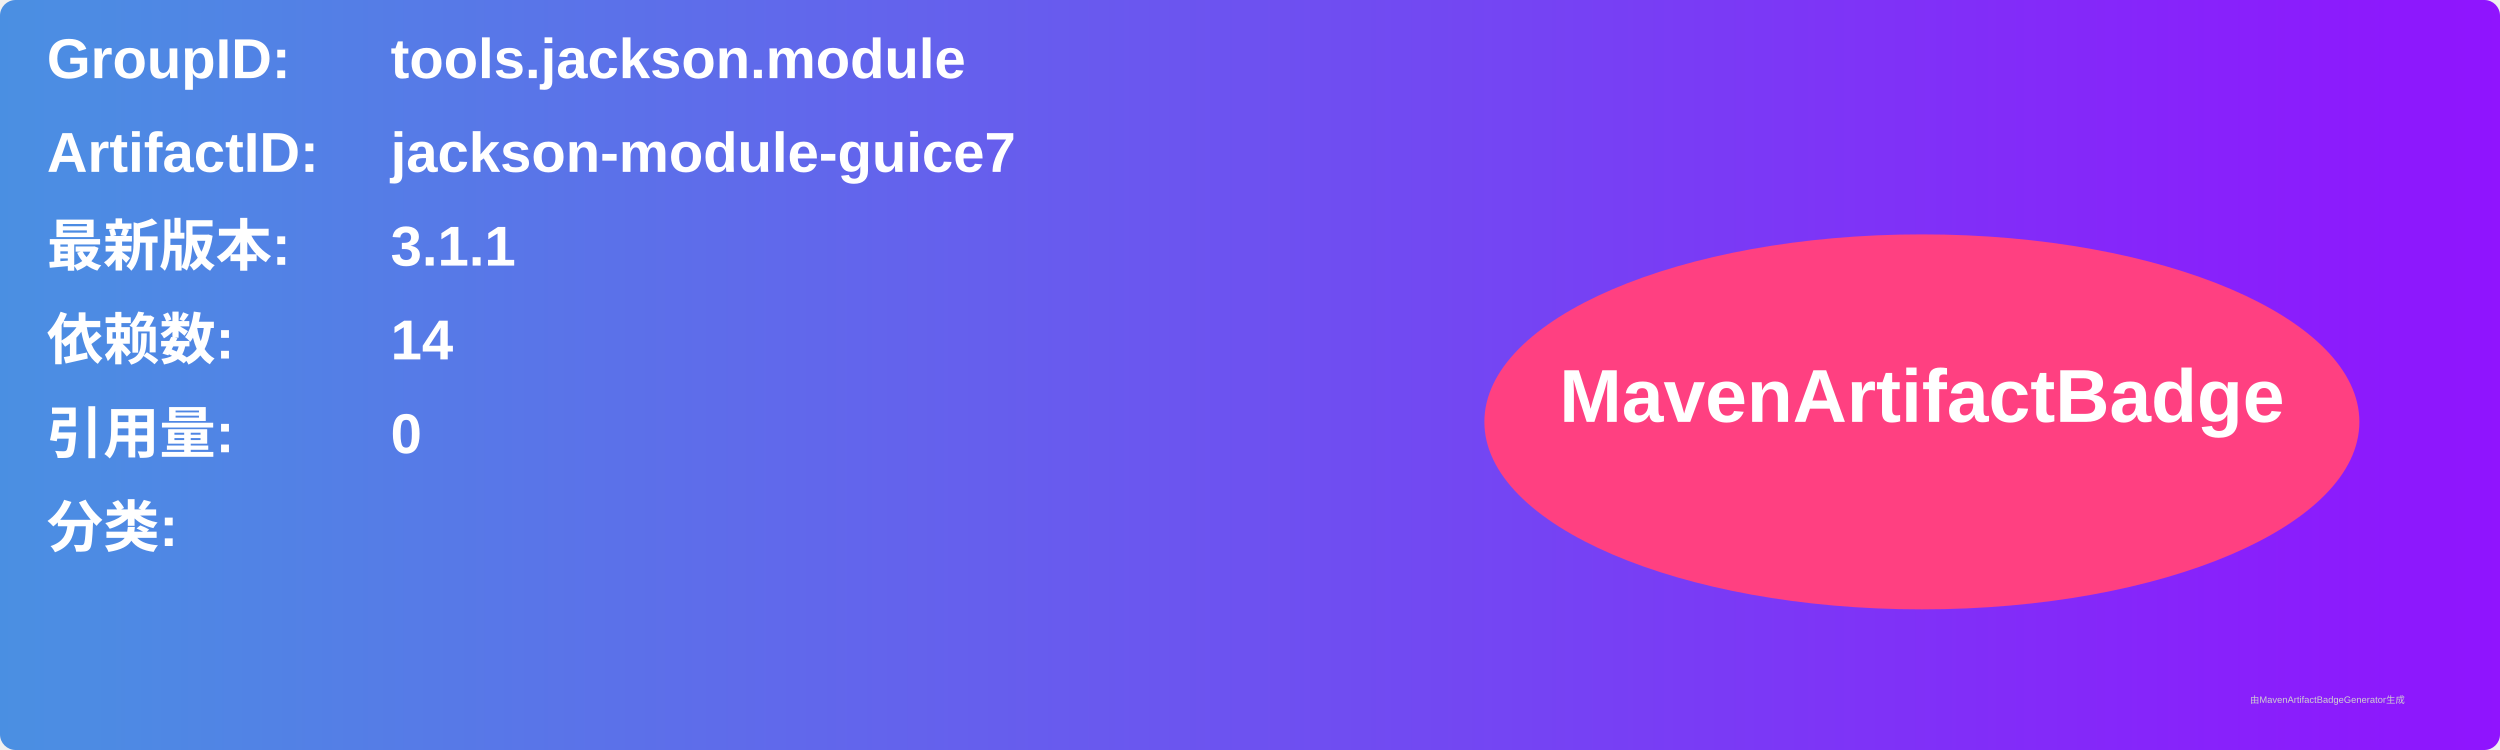
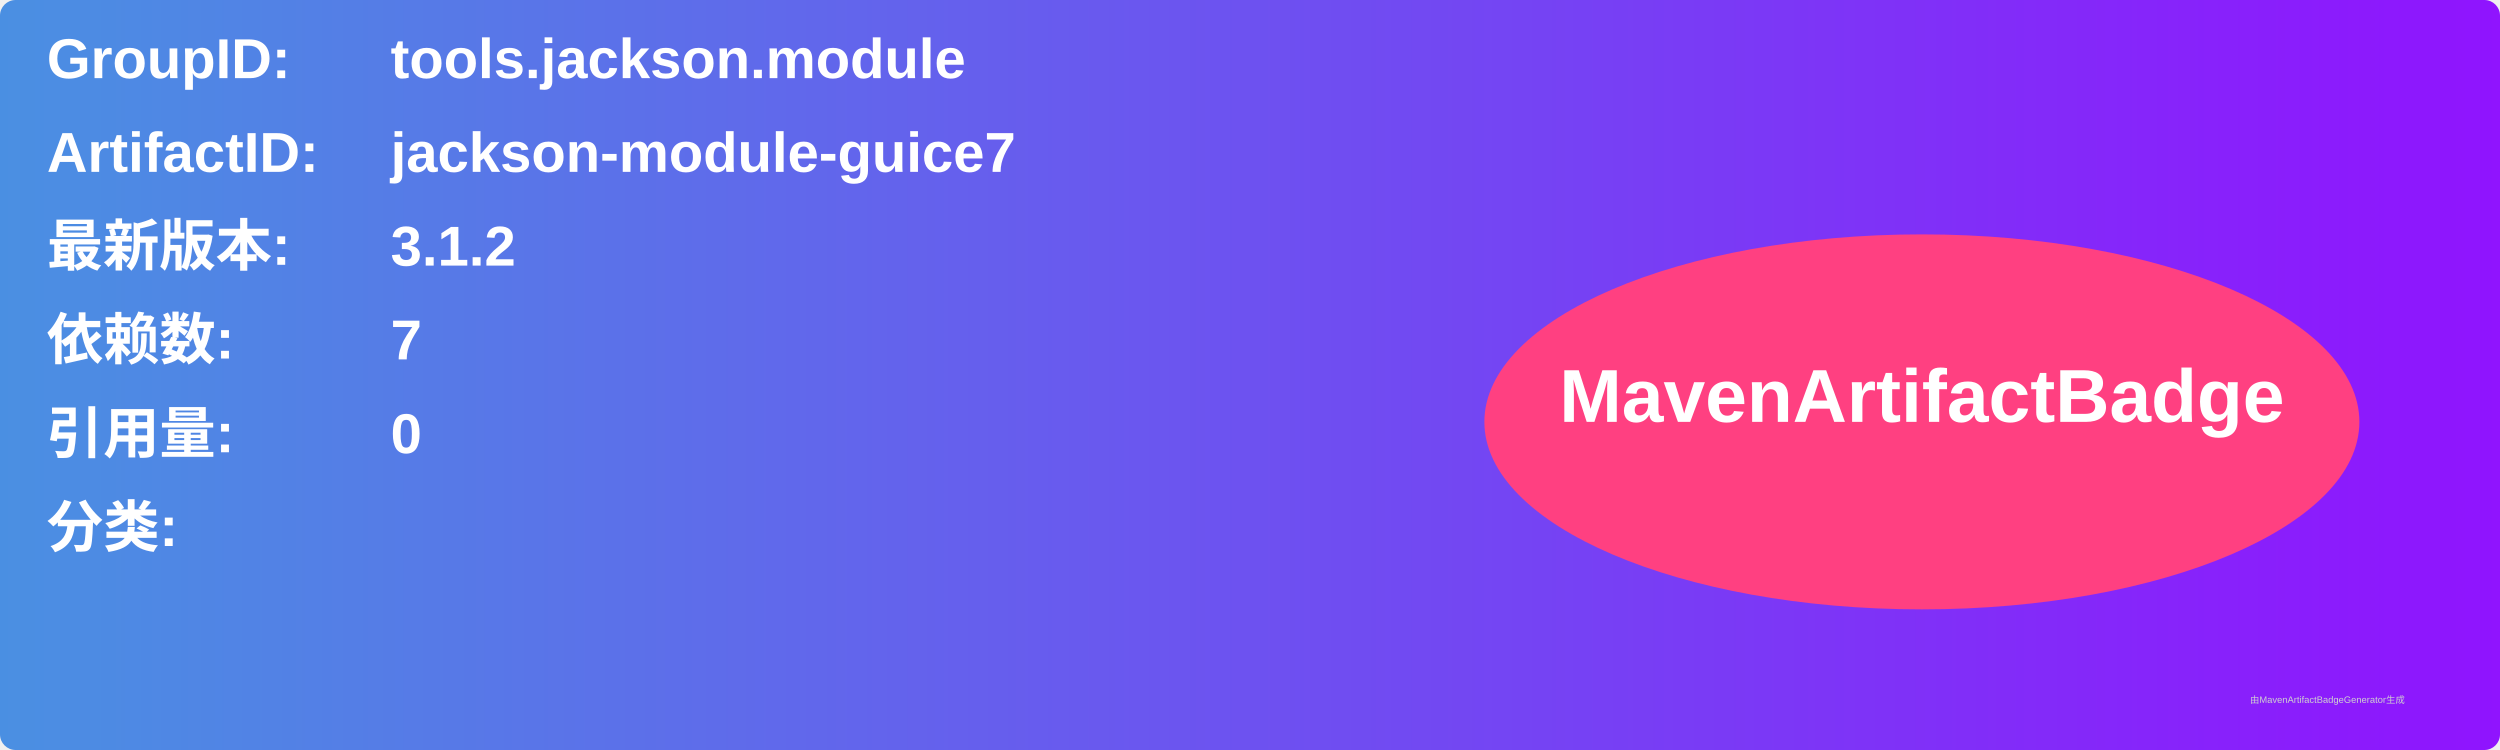
<svg xmlns="http://www.w3.org/2000/svg" width="800" height="240" viewBox="0 0 800 240">
  <linearGradient id="grad" x1="0%" y1="0%" x2="100%" y2="0%">
    <stop offset="0%" stop-color="#4a90e2" />
    <stop offset="100%" stop-color="#9013fe" />
  </linearGradient>
  <rect width="100%" height="100%" rx="5" ry="5" fill="url(#grad)" />
  <g transform="translate(15, 15)">
    <text x="0" y="10" font-family="Arial" font-size="18" fill="white" font-weight="bold" width="260">GroupID:</text>
    <text x="110" y="10" font-family="Arial" font-size="18" fill="white" font-weight="bold" width="460">tools.jackson.module</text>
    <text x="0" y="40" font-family="Arial" font-size="18" fill="white" font-weight="bold" width="260">ArtifactID:</text>
    <text x="110" y="40" font-family="Arial" font-size="18" fill="white" font-weight="bold" width="460">jackson-module-guice7</text>
    <text x="0" y="70" font-family="Arial" font-size="18" fill="white" font-weight="bold">最新版本:</text>
    <text x="110" y="70" font-family="Arial" font-size="18" fill="white" font-weight="bold">
-       <tspan font-weight="bold">3.1.1</tspan>
+       <tspan font-weight="bold">3.1.2</tspan>
    </text>
    <text x="0" y="100" font-family="Arial" font-size="18" fill="white" font-weight="bold">依赖数: </text>
    <text x="110" y="100" font-family="Arial" font-size="18" fill="white">
-       <tspan font-weight="bold">14</tspan>
+       <tspan font-weight="bold">7</tspan>
    </text>
    <text x="0" y="130" font-family="Arial" font-size="18" fill="white" font-weight="bold">引用量: </text>
    <text x="110" y="130" font-family="Arial" font-size="18" fill="white">
      <tspan font-weight="bold">0</tspan>
    </text>
    <text x="0" y="160" font-family="Arial" font-size="18" fill="white" font-weight="bold">分类:</text>
    <text x="10" y="190" font-family="Arial" font-size="10" fill="white">
      <tspan font-weight="bold" />
    </text>
    <ellipse cx="600" cy="120" rx="140" ry="60" fill="#ff4081" />
    <text x="600" y="120" text-anchor="middle" font-family="Arial" font-size="24" fill="white" font-weight="bold">MavenArtifactBadge</text>
  </g>
  <text x="720" y="225" font-family="Arial" font-size="3" fill="#d0d0d0">由MavenArtifactBadgeGenerator生成</text>
</svg>
